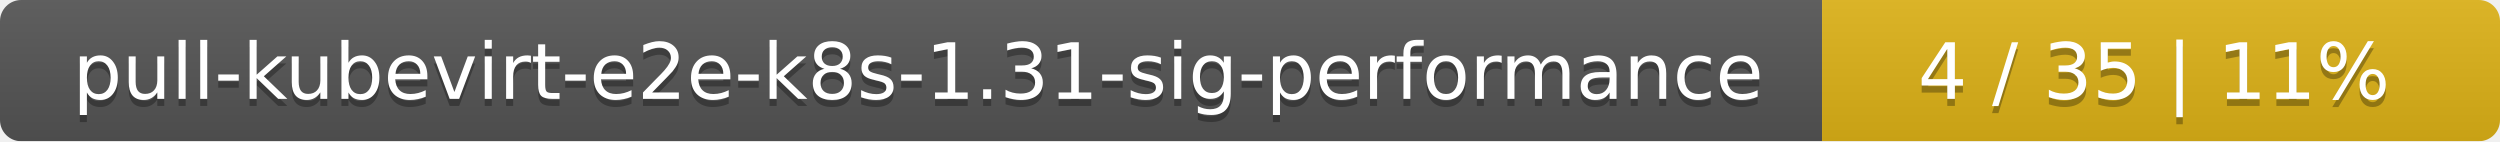
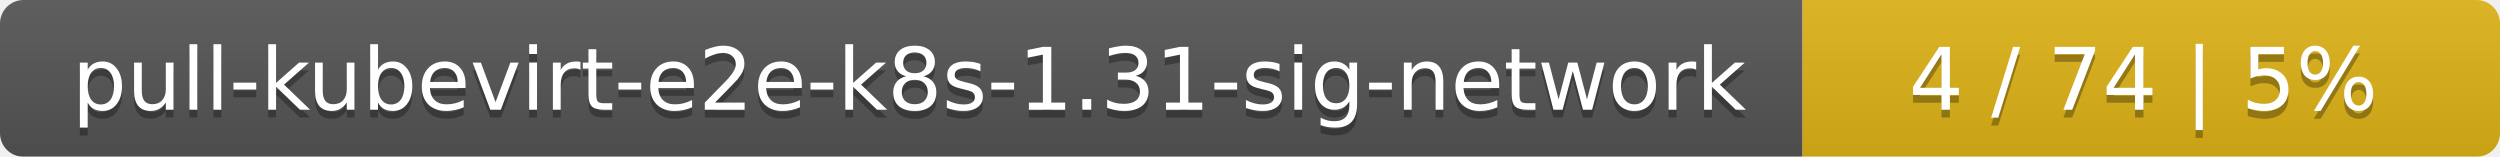
- <svg xmlns="http://www.w3.org/2000/svg" width="354" height="20">
+ <svg xmlns="http://www.w3.org/2000/svg" width="319" height="20">
  <linearGradient id="smooth" x2="0" y2="100%">
    <stop offset="0" stop-color="#bbb" stop-opacity=".1" />
    <stop offset="1" stop-opacity=".1" />
  </linearGradient>
  <mask id="round">
-     <rect width="354" height="20" rx="3" fill="#fff" />
+     <rect width="319" height="20" rx="3" fill="#fff" />
  </mask>
  <g mask="url(#round)">
-     <rect width="258" height="20" fill="#555" />
-     <rect x="258" width="96" height="20" fill="#dfb317" />
-     <rect width="354" height="20" fill="url(#smooth)" />
+     <rect width="230" height="20" fill="#555" />
+     <rect x="230" width="89" height="20" fill="#dfb317" />
+     <rect width="319" height="20" fill="url(#smooth)" />
  </g>
  <g fill="#fff" text-anchor="middle" font-family="DejaVu Sans,Verdana,Geneva,sans-serif" font-size="11">
-     <text x="130" y="15" fill="#010101" fill-opacity=".3">pull-kubevirt-e2e-k8s-1.31-sig-performance</text>
-     <text x="130" y="14">pull-kubevirt-e2e-k8s-1.31-sig-performance</text>
-     <text x="305" y="15" fill="#010101" fill-opacity=".3">4 / 35    |    11%</text>
-     <text x="305" y="14">4 / 35    |    11%</text>
+     <text x="116" y="15" fill="#010101" fill-opacity=".3">pull-kubevirt-e2e-k8s-1.31-sig-network</text>
+     <text x="116" y="14">pull-kubevirt-e2e-k8s-1.31-sig-network</text>
+     <text x="273.5" y="15" fill="#010101" fill-opacity=".3">4 / 74    |    5%</text>
+     <text x="273.5" y="14">4 / 74    |    5%</text>
  </g>
</svg>
